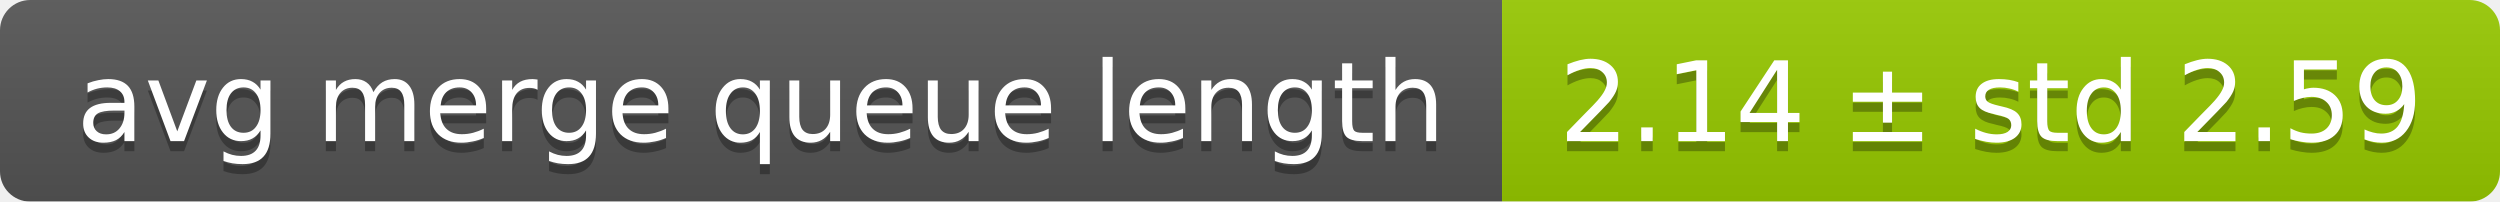
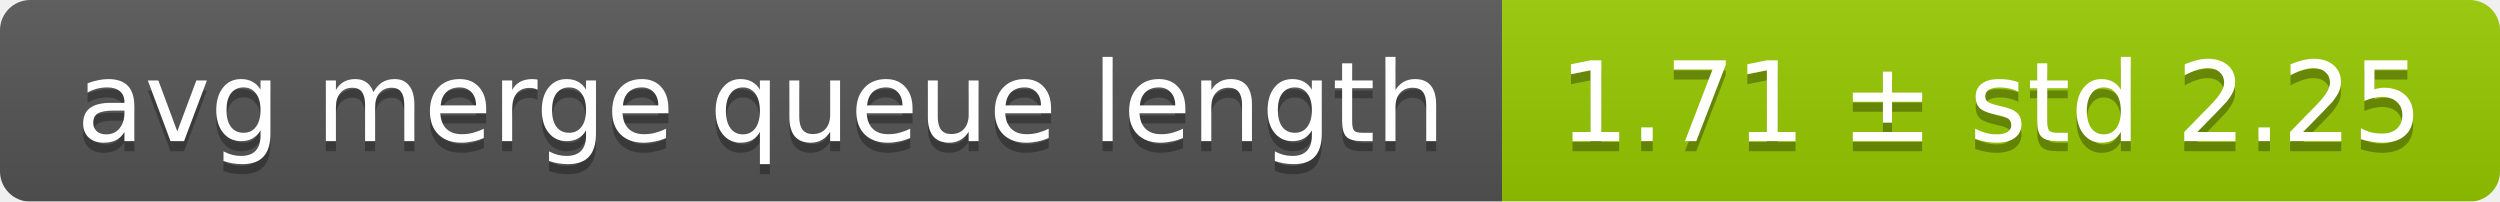
<svg xmlns="http://www.w3.org/2000/svg" width="248" height="20">
  <linearGradient id="smooth" x2="0" y2="100%">
    <stop offset="0" stop-color="#bbb" stop-opacity=".1" />
    <stop offset="1" stop-opacity=".1" />
  </linearGradient>
  <mask id="round">
    <rect width="248" height="20" rx="3" fill="#fff" />
  </mask>
  <g mask="url(#round)">
    <rect width="149" height="20" fill="#555" />
    <rect x="149" width="99" height="20" fill="#97ca00" />
    <rect width="248" height="20" fill="url(#smooth)" />
  </g>
  <g fill="#fff" text-anchor="middle" font-family="DejaVu Sans,Verdana,Geneva,sans-serif" font-size="11">
    <text x="75.5" y="15" fill="#010101" fill-opacity=".3">avg merge queue length</text>
    <text x="75.5" y="14">avg merge queue length</text>
-     <text x="197.5" y="15" fill="#010101" fill-opacity=".3">2.14 ± std 2.59</text>
-     <text x="197.5" y="14">2.14 ± std 2.59</text>
+     <text x="197.5" y="15" fill="#010101" fill-opacity=".3">1.71 ± std 2.25</text>
+     <text x="197.5" y="14">1.71 ± std 2.25</text>
  </g>
</svg>
